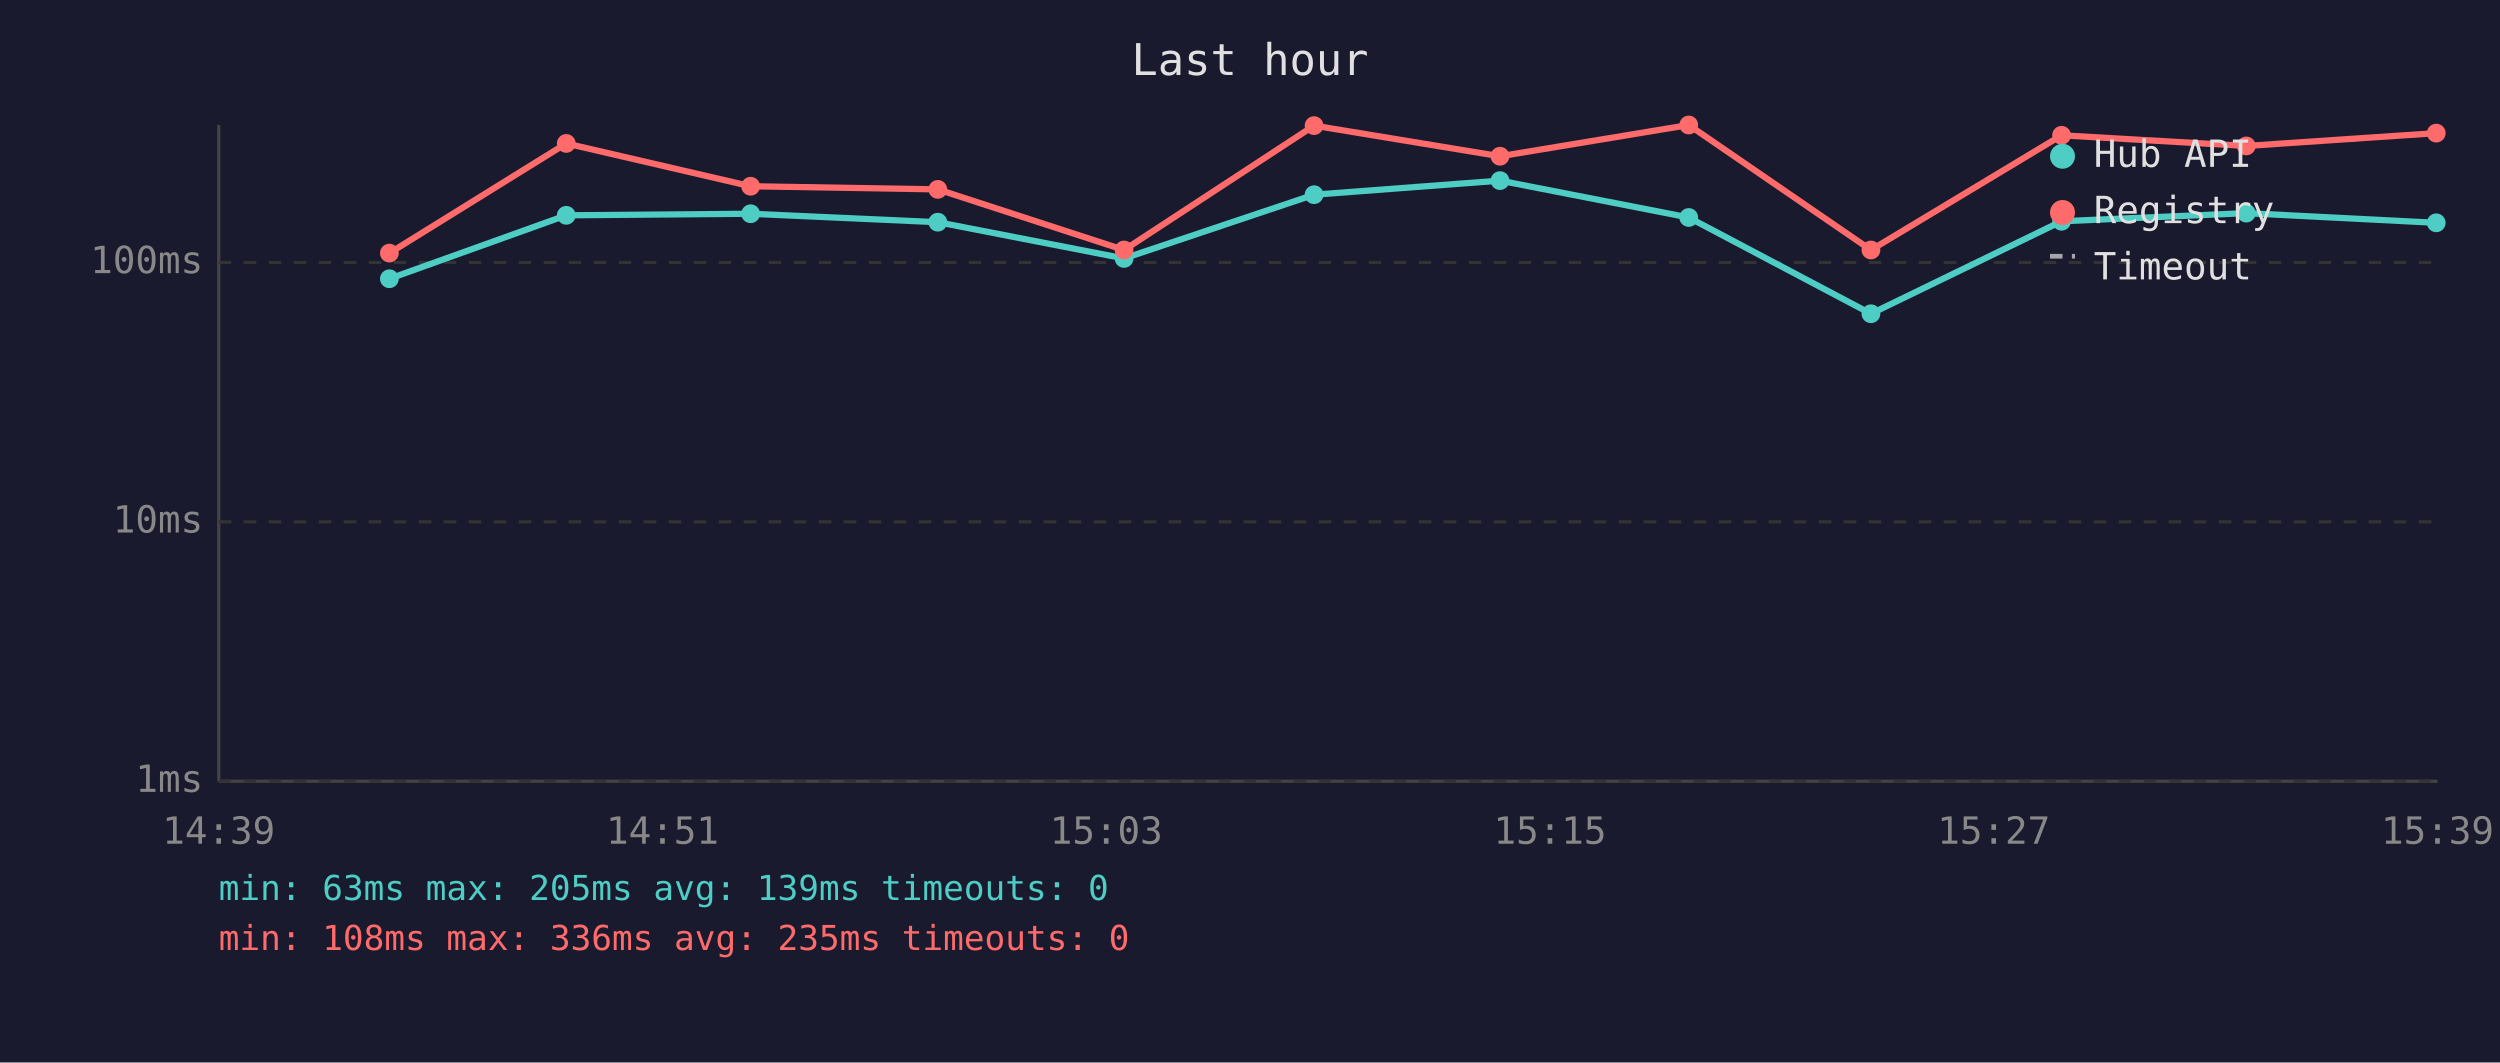
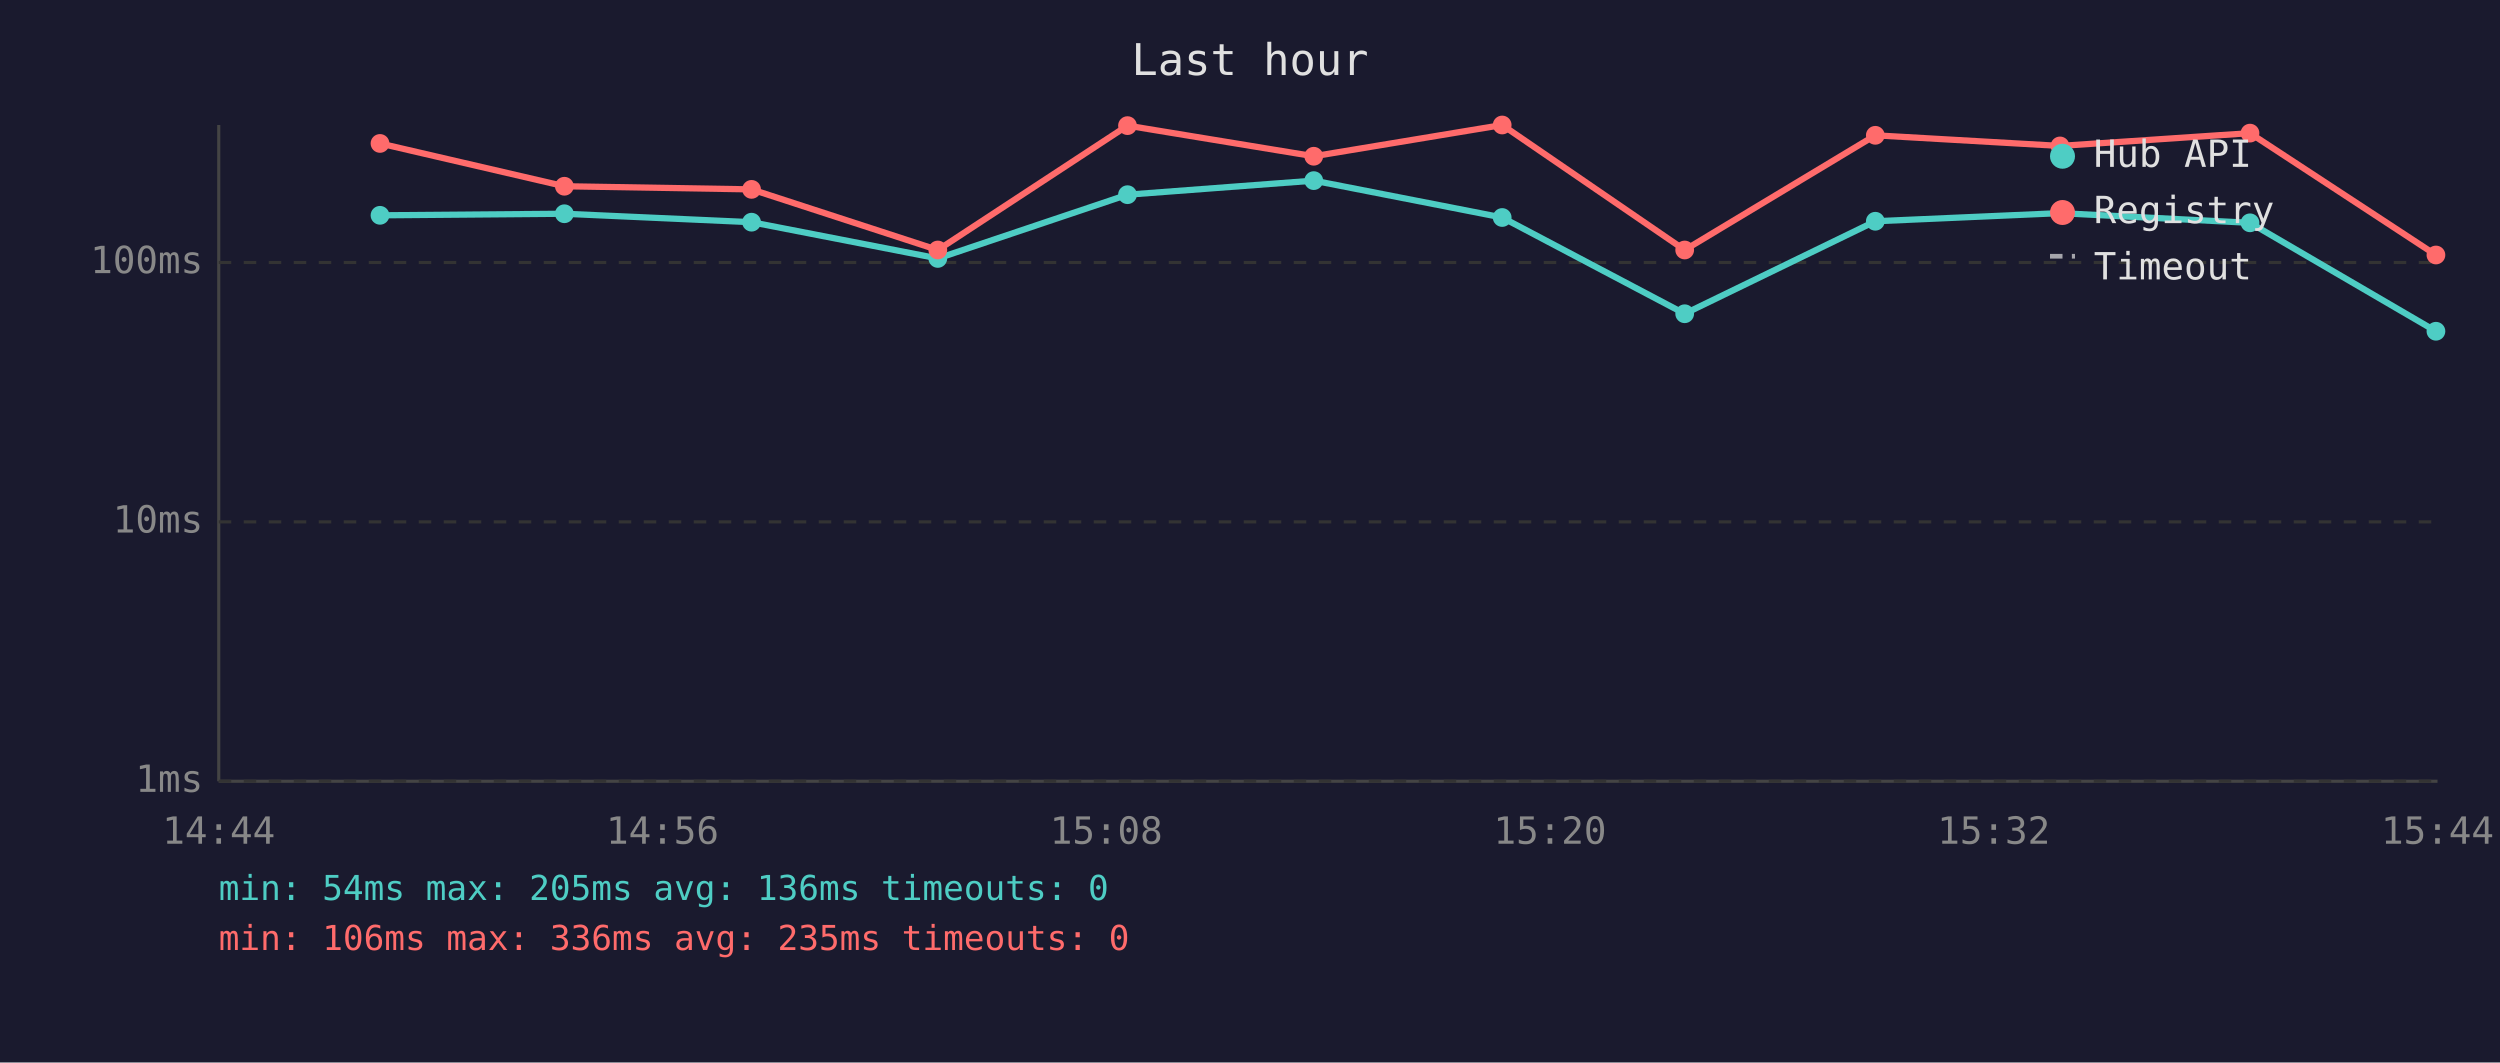
<svg xmlns="http://www.w3.org/2000/svg" viewBox="0 0 800 340" font-family="monospace" font-size="12">
  <rect width="800" height="340" fill="#1a1a2e" />
  <text x="400" y="24" fill="#e0e0e0" font-size="14" text-anchor="middle">Last hour</text>
  <line x1="70" y1="40" x2="70" y2="250" stroke="#444" stroke-width="1" />
  <line x1="70" y1="250" x2="780" y2="250" stroke="#444" stroke-width="1" />
  <line x1="70" y1="250" x2="780" y2="250" stroke="#333" stroke-width="1" stroke-dasharray="4" />
  <text x="65" y="250" fill="#888" text-anchor="end" dominant-baseline="middle">1ms</text>
  <line x1="70" y1="167" x2="780" y2="167" stroke="#333" stroke-width="1" stroke-dasharray="4" />
  <text x="65" y="167" fill="#888" text-anchor="end" dominant-baseline="middle">10ms</text>
  <line x1="70" y1="84" x2="780" y2="84" stroke="#333" stroke-width="1" stroke-dasharray="4" />
  <text x="65" y="84" fill="#888" text-anchor="end" dominant-baseline="middle">100ms</text>
-   <text x="70" y="270" fill="#888" text-anchor="middle">14:39</text>
-   <text x="212" y="270" fill="#888" text-anchor="middle">14:51</text>
-   <text x="354" y="270" fill="#888" text-anchor="middle">15:03</text>
-   <text x="496" y="270" fill="#888" text-anchor="middle">15:15</text>
-   <text x="638" y="270" fill="#888" text-anchor="middle">15:27</text>
-   <text x="780" y="270" fill="#888" text-anchor="middle">15:39</text>
-   <polyline points="124.6,89.2 181.2,68.9 240.2,68.4 300.1,71.1 359.7,82.7 420.5,62.3 480.0,57.8 540.4,69.6 598.7,100.4 659.7,70.8 718.8,68.2 779.6,71.3" fill="none" stroke="#4ecdc4" stroke-width="2" opacity="1" />
-   <circle cx="124.6" cy="89.2" r="3" fill="#4ecdc4" />
-   <circle cx="181.2" cy="68.9" r="3" fill="#4ecdc4" />
-   <circle cx="240.2" cy="68.4" r="3" fill="#4ecdc4" />
-   <circle cx="300.1" cy="71.1" r="3" fill="#4ecdc4" />
-   <circle cx="359.7" cy="82.7" r="3" fill="#4ecdc4" />
-   <circle cx="420.5" cy="62.3" r="3" fill="#4ecdc4" />
-   <circle cx="480.0" cy="57.8" r="3" fill="#4ecdc4" />
-   <circle cx="540.4" cy="69.6" r="3" fill="#4ecdc4" />
-   <circle cx="598.7" cy="100.4" r="3" fill="#4ecdc4" />
-   <circle cx="659.7" cy="70.8" r="3" fill="#4ecdc4" />
-   <circle cx="718.8" cy="68.2" r="3" fill="#4ecdc4" />
-   <circle cx="779.6" cy="71.3" r="3" fill="#4ecdc4" />
-   <polyline points="124.6,81.0 181.2,45.9 240.2,59.6 300.1,60.6 359.7,80.0 420.5,40.2 480.0,50.0 540.4,40.0 598.7,80.0 659.7,43.3 718.8,46.7 779.6,42.6" fill="none" stroke="#ff6b6b" stroke-width="2" opacity="1" />
-   <circle cx="124.6" cy="81.0" r="3" fill="#ff6b6b" />
-   <circle cx="181.2" cy="45.9" r="3" fill="#ff6b6b" />
-   <circle cx="240.2" cy="59.6" r="3" fill="#ff6b6b" />
-   <circle cx="300.1" cy="60.6" r="3" fill="#ff6b6b" />
-   <circle cx="359.7" cy="80.0" r="3" fill="#ff6b6b" />
-   <circle cx="420.5" cy="40.2" r="3" fill="#ff6b6b" />
-   <circle cx="480.0" cy="50.0" r="3" fill="#ff6b6b" />
-   <circle cx="540.4" cy="40.0" r="3" fill="#ff6b6b" />
-   <circle cx="598.7" cy="80.0" r="3" fill="#ff6b6b" />
-   <circle cx="659.7" cy="43.3" r="3" fill="#ff6b6b" />
-   <circle cx="718.8" cy="46.7" r="3" fill="#ff6b6b" />
-   <circle cx="779.6" cy="42.6" r="3" fill="#ff6b6b" />
+   <text x="70" y="270" fill="#888" text-anchor="middle">14:44</text>
+   <text x="212" y="270" fill="#888" text-anchor="middle">14:56</text>
+   <text x="354" y="270" fill="#888" text-anchor="middle">15:08</text>
+   <text x="496" y="270" fill="#888" text-anchor="middle">15:20</text>
+   <text x="638" y="270" fill="#888" text-anchor="middle">15:32</text>
+   <text x="780" y="270" fill="#888" text-anchor="middle">15:44</text>
+   <polyline points="121.6,68.9 180.6,68.4 240.5,71.1 300.1,82.7 360.8,62.3 420.4,57.8 480.7,69.6 539.1,100.4 600.1,70.8 659.2,68.2 720.0,71.3 779.5,106.0" fill="none" stroke="#4ecdc4" stroke-width="2" opacity="1" />
+   <circle cx="121.6" cy="68.9" r="3" fill="#4ecdc4" />
+   <circle cx="180.6" cy="68.4" r="3" fill="#4ecdc4" />
+   <circle cx="240.5" cy="71.1" r="3" fill="#4ecdc4" />
+   <circle cx="300.1" cy="82.7" r="3" fill="#4ecdc4" />
+   <circle cx="360.8" cy="62.3" r="3" fill="#4ecdc4" />
+   <circle cx="420.4" cy="57.8" r="3" fill="#4ecdc4" />
+   <circle cx="480.7" cy="69.6" r="3" fill="#4ecdc4" />
+   <circle cx="539.1" cy="100.4" r="3" fill="#4ecdc4" />
+   <circle cx="600.1" cy="70.8" r="3" fill="#4ecdc4" />
+   <circle cx="659.2" cy="68.2" r="3" fill="#4ecdc4" />
+   <circle cx="720.0" cy="71.3" r="3" fill="#4ecdc4" />
+   <circle cx="779.5" cy="106.0" r="3" fill="#4ecdc4" />
+   <polyline points="121.6,45.9 180.6,59.6 240.5,60.6 300.1,80.0 360.8,40.2 420.4,50.0 480.7,40.0 539.1,80.0 600.1,43.3 659.2,46.7 720.0,42.6 779.5,81.6" fill="none" stroke="#ff6b6b" stroke-width="2" opacity="1" />
+   <circle cx="121.6" cy="45.9" r="3" fill="#ff6b6b" />
+   <circle cx="180.6" cy="59.6" r="3" fill="#ff6b6b" />
+   <circle cx="240.5" cy="60.6" r="3" fill="#ff6b6b" />
+   <circle cx="300.1" cy="80.0" r="3" fill="#ff6b6b" />
+   <circle cx="360.8" cy="40.2" r="3" fill="#ff6b6b" />
+   <circle cx="420.4" cy="50.0" r="3" fill="#ff6b6b" />
+   <circle cx="480.7" cy="40.0" r="3" fill="#ff6b6b" />
+   <circle cx="539.1" cy="80.0" r="3" fill="#ff6b6b" />
+   <circle cx="600.1" cy="43.3" r="3" fill="#ff6b6b" />
+   <circle cx="659.2" cy="46.7" r="3" fill="#ff6b6b" />
+   <circle cx="720.0" cy="42.6" r="3" fill="#ff6b6b" />
+   <circle cx="779.5" cy="81.6" r="3" fill="#ff6b6b" />
  <circle cx="660" cy="50" r="4" fill="#4ecdc4" />
  <text x="670" y="50" fill="#e0e0e0" dominant-baseline="middle">Hub API</text>
  <circle cx="660" cy="68" r="4" fill="#ff6b6b" />
  <text x="670" y="68" fill="#e0e0e0" dominant-baseline="middle">Registry</text>
  <line x1="656" y1="82" x2="664" y2="82" stroke="#e0e0e0" stroke-width="1.5" stroke-dasharray="4,3" opacity="0.7" />
  <text x="670" y="86" fill="#e0e0e0" dominant-baseline="middle">Timeout</text>
-   <text x="70" y="288" fill="#4ecdc4" font-size="11">min: 63ms  max: 205ms  avg: 139ms  timeouts: 0</text>
-   <text x="70" y="304" fill="#ff6b6b" font-size="11">min: 108ms  max: 336ms  avg: 235ms  timeouts: 0</text>
+   <text x="70" y="288" fill="#4ecdc4" font-size="11">min: 54ms  max: 205ms  avg: 136ms  timeouts: 0</text>
+   <text x="70" y="304" fill="#ff6b6b" font-size="11">min: 106ms  max: 336ms  avg: 235ms  timeouts: 0</text>
</svg>
